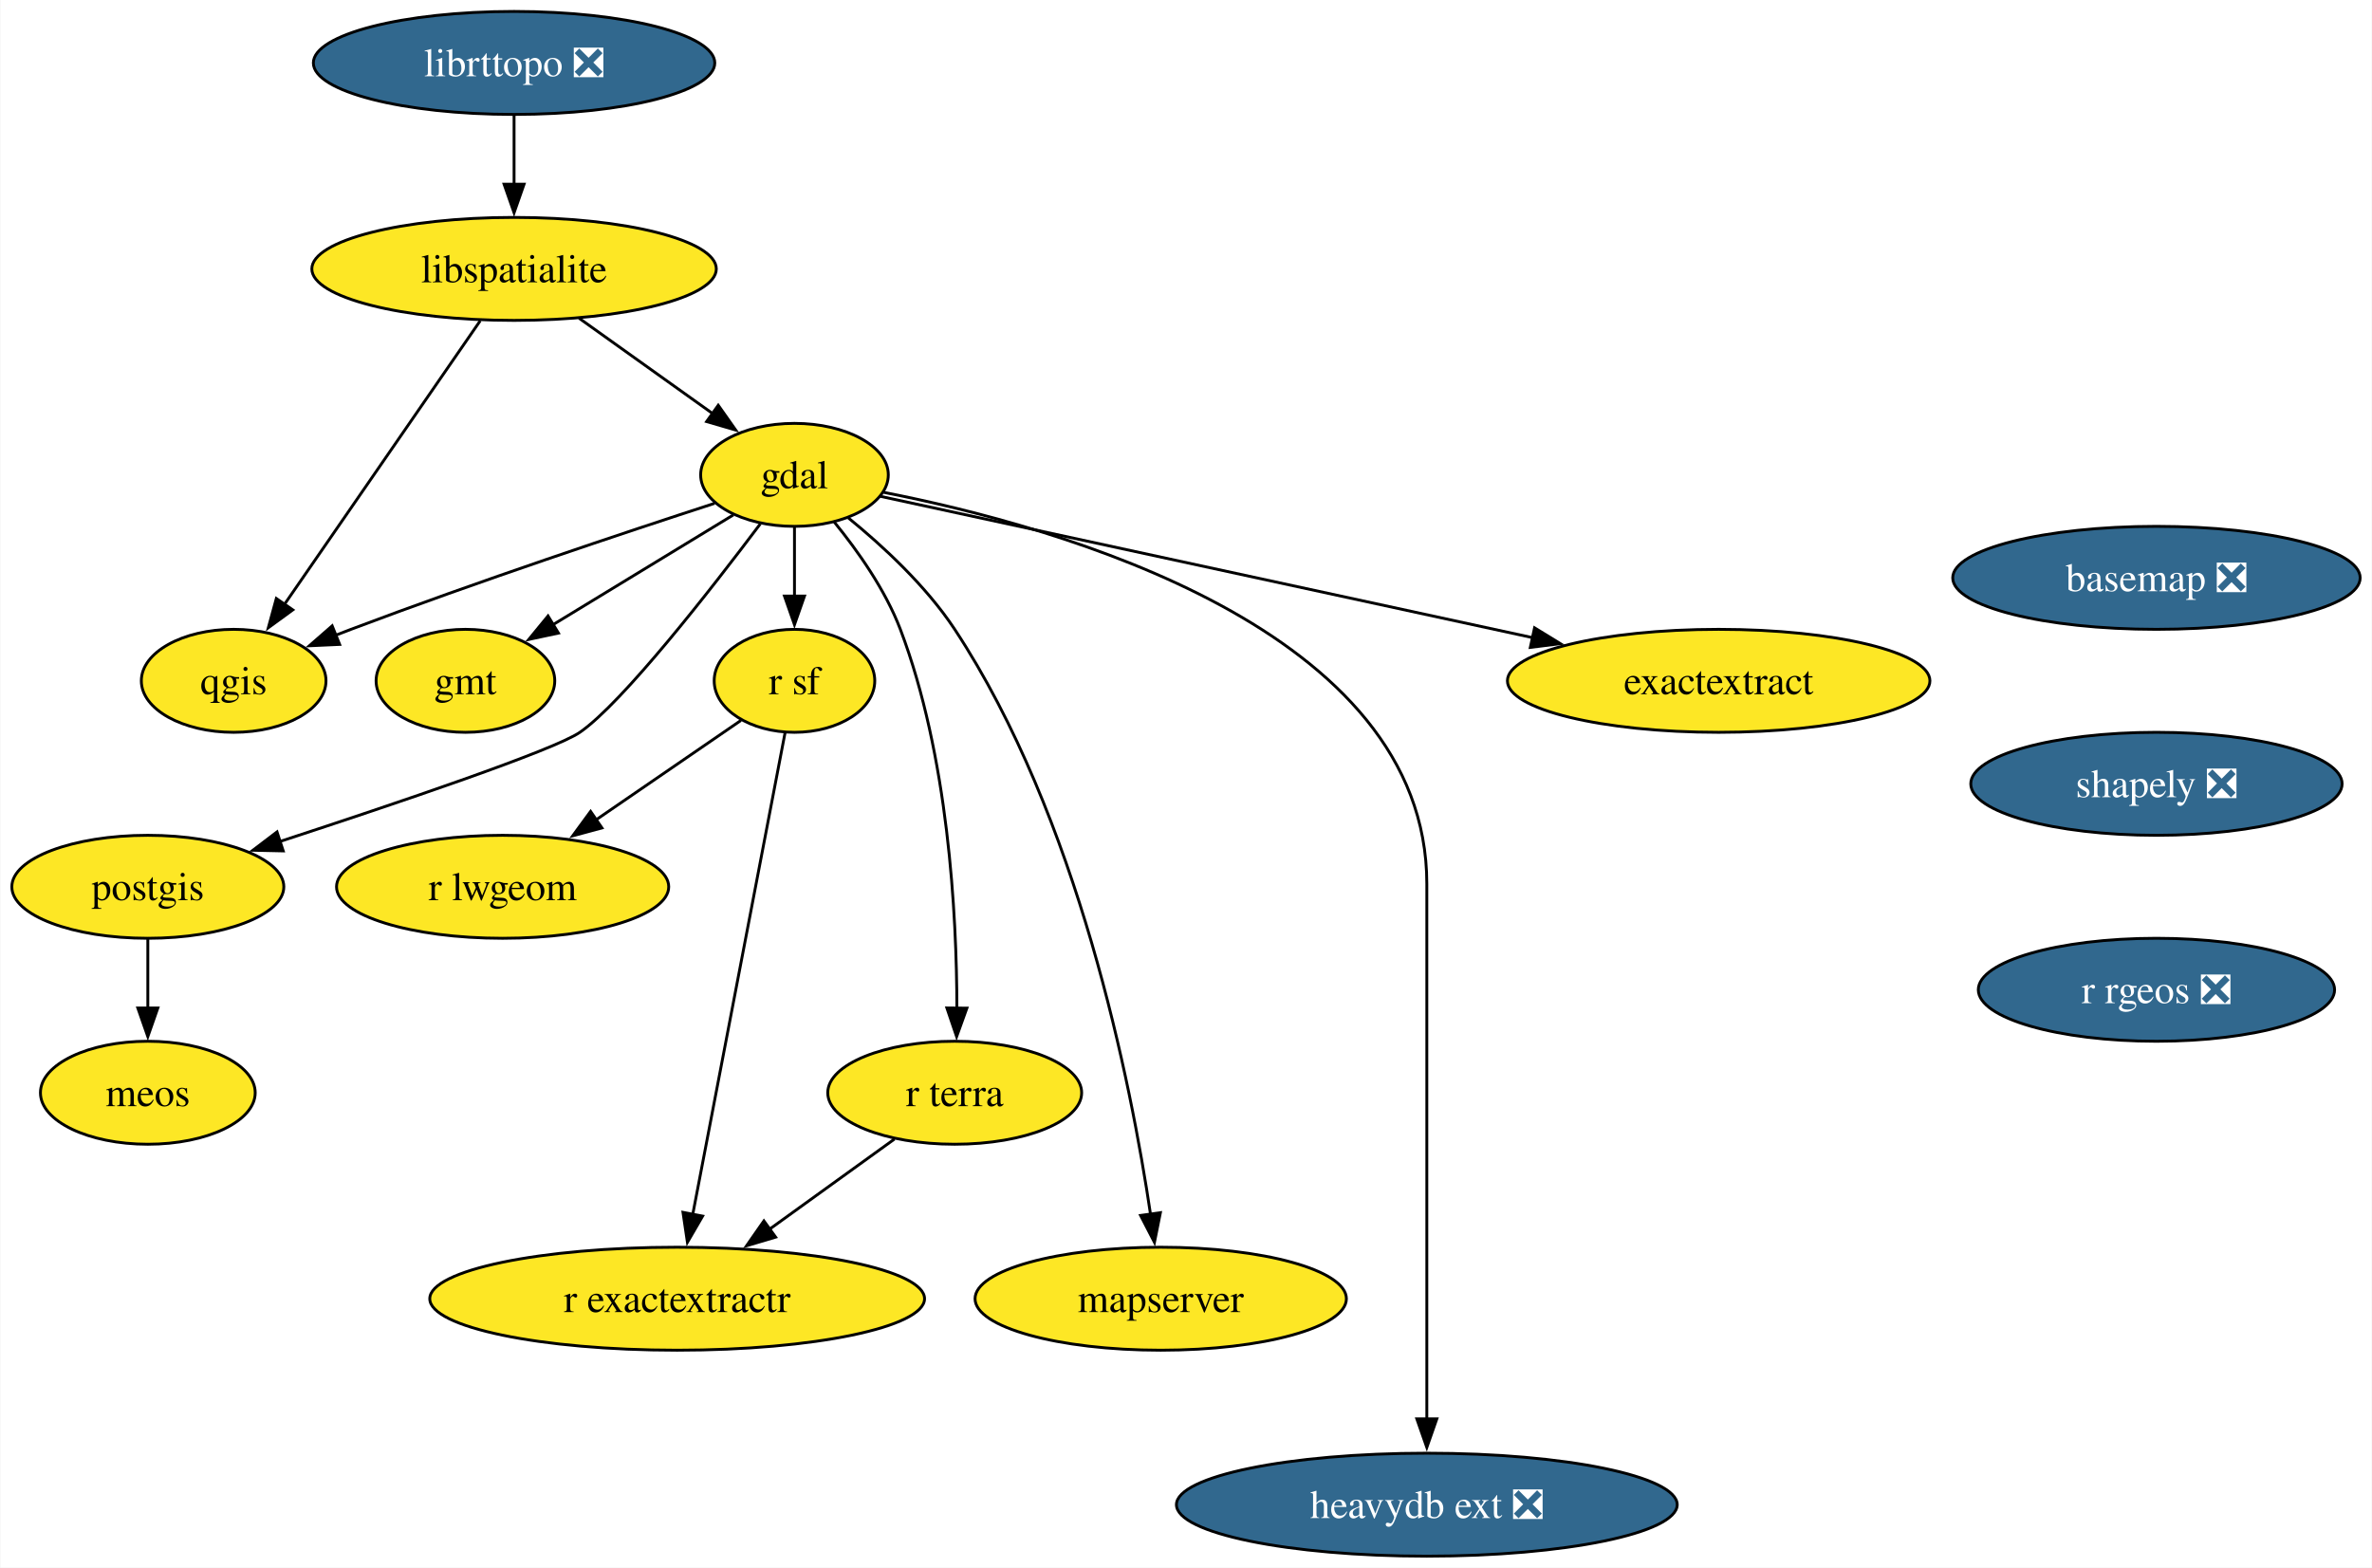
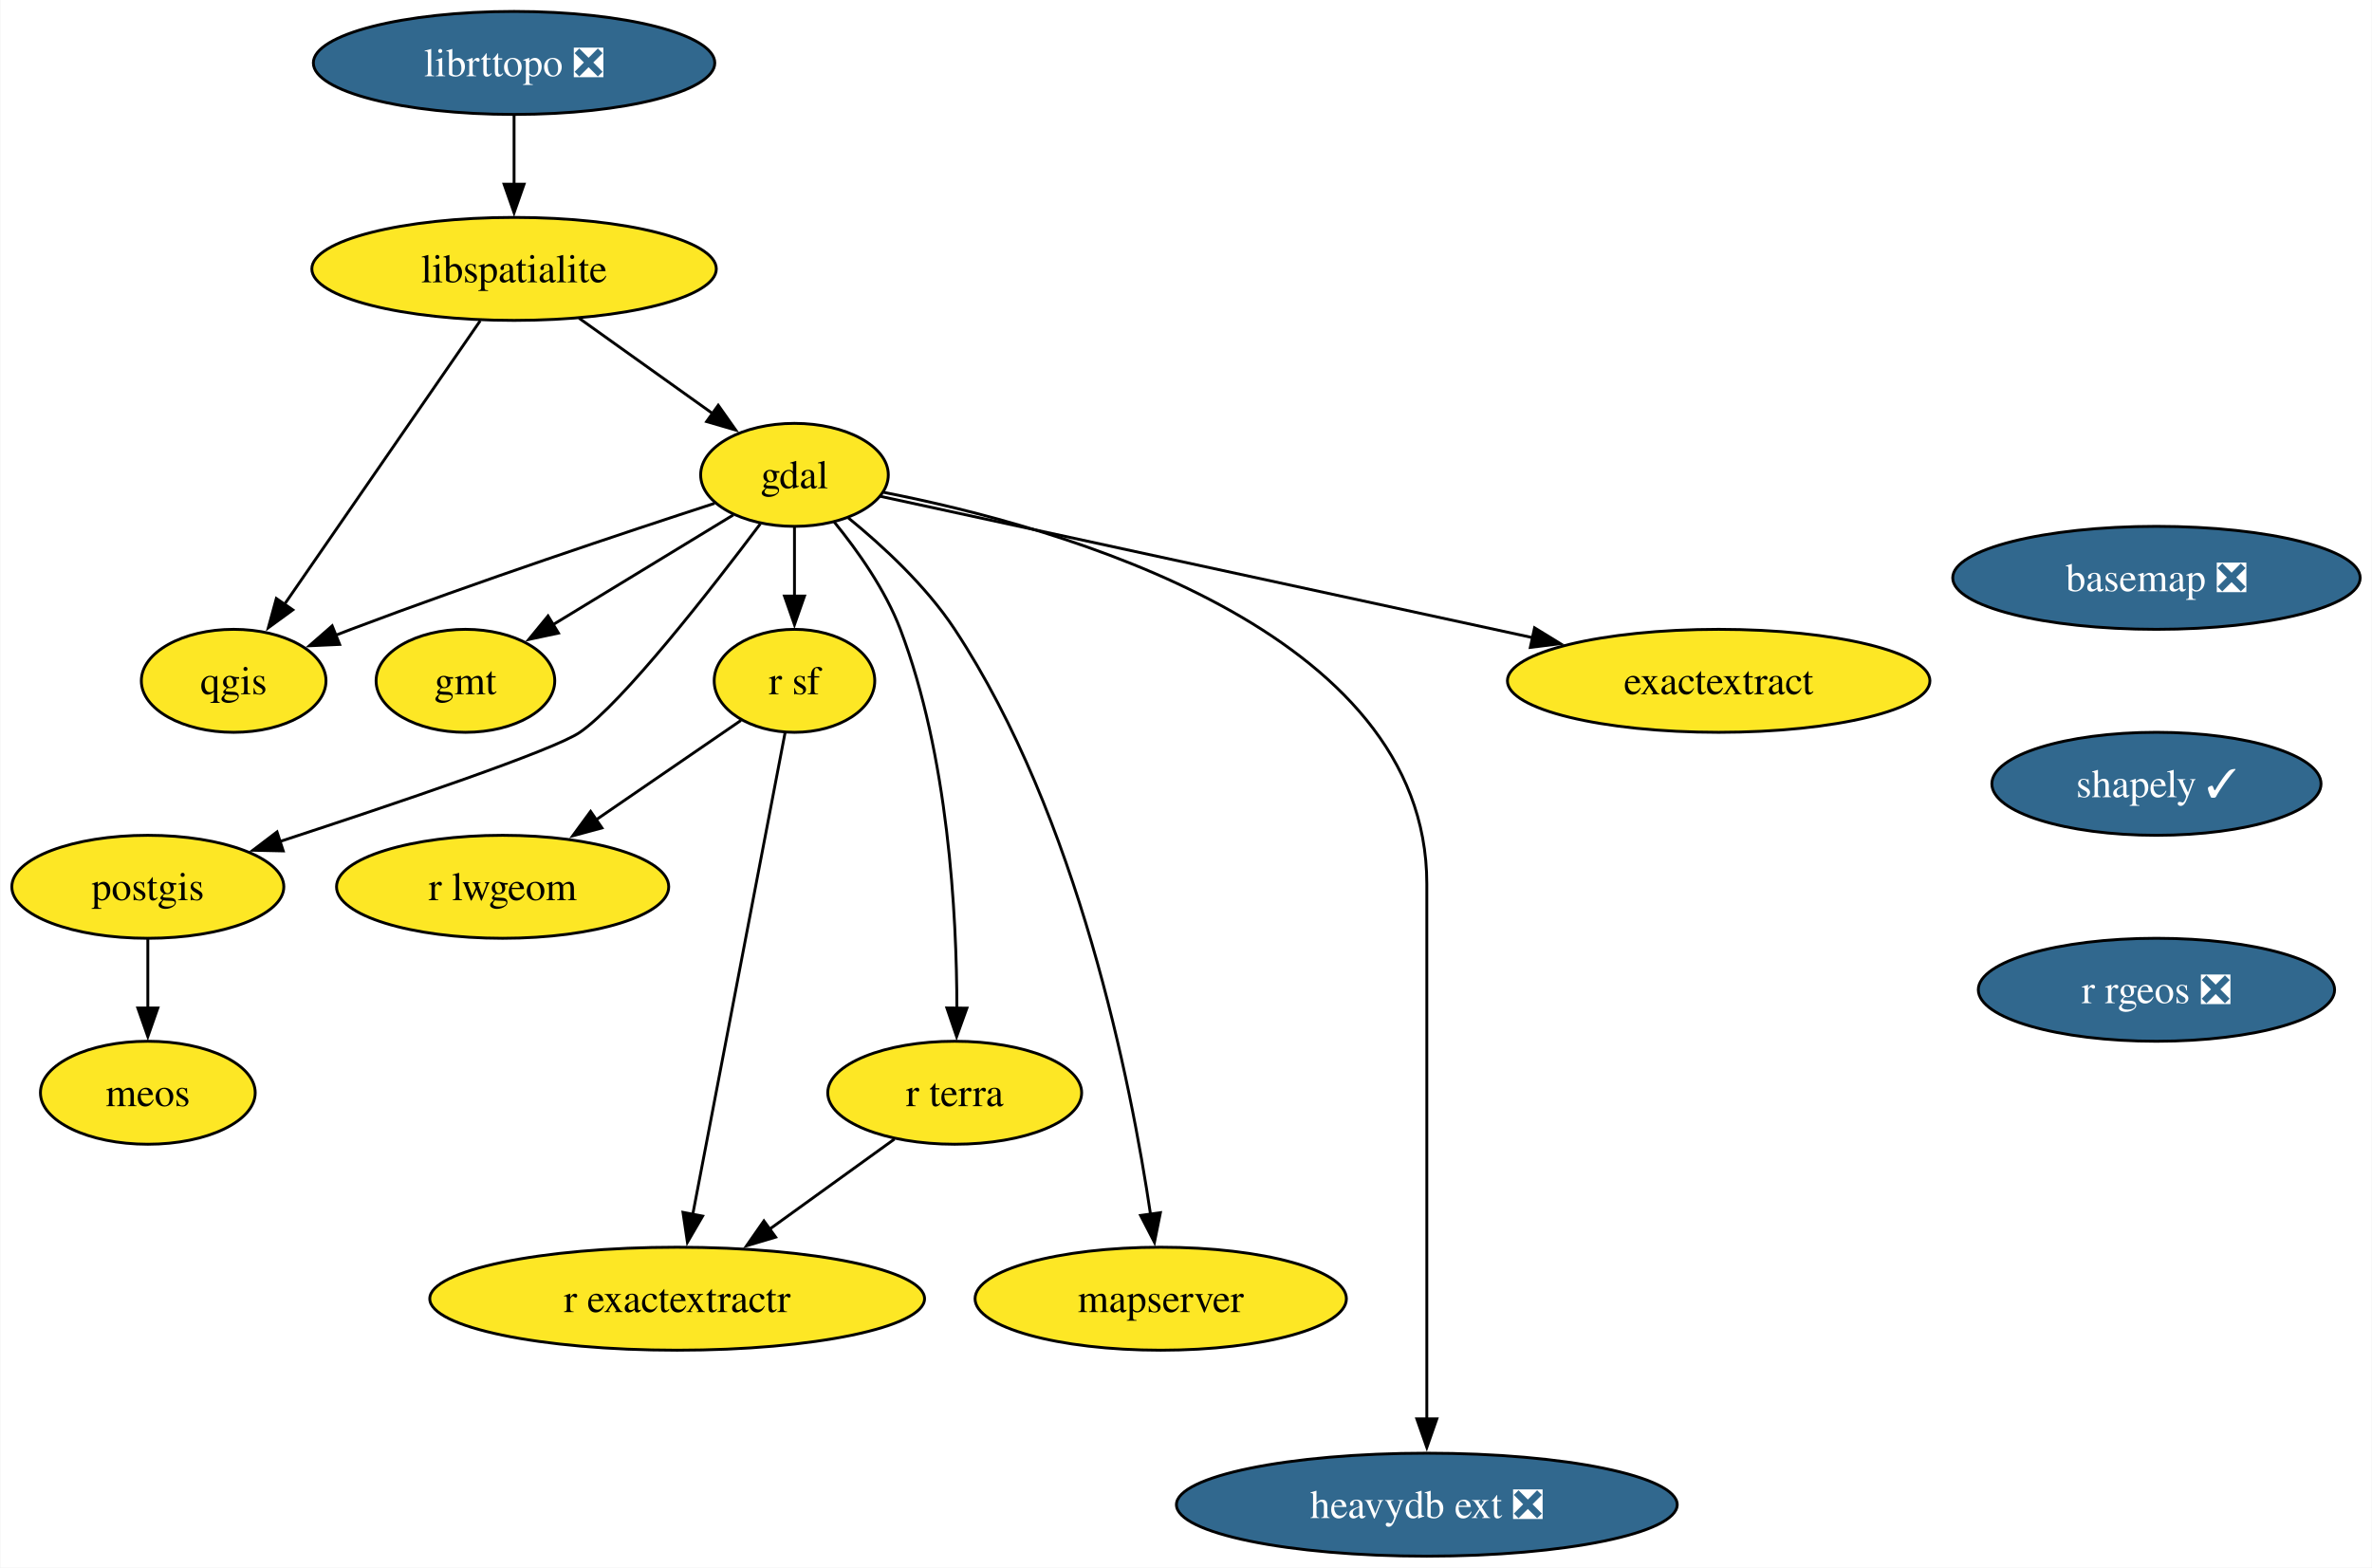
<svg xmlns="http://www.w3.org/2000/svg" xmlns:xlink="http://www.w3.org/1999/xlink" width="829pt" height="548pt" viewBox="0.00 0.00 828.73 548.00">
  <g id="graph0" class="graph" transform="scale(1 1) rotate(0) translate(4 544)">
    <polygon fill="white" stroke="none" points="-4,4 -4,-544 824.73,-544 824.73,4 -4,4" />
    <g id="node1" class="node">
      <g id="a_node1">
        <a xlink:href="https://github.com/conda-forge/basemap-feedstock/pull/145" xlink:title="basemap ❎">
          <ellipse fill="#31688e" stroke="black" cx="749.53" cy="-342" rx="71.2" ry="18" />
          <text text-anchor="middle" x="749.53" y="-337.32" font-family="Times,serif" font-size="14.00" fill="white">basemap ❎</text>
        </a>
      </g>
    </g>
    <g id="node2" class="node">
      <g id="a_node2">
-         <a xlink:href="https://github.com/conda-forge/shapely-feedstock/pull/146" xlink:title="shapely ❎">
-           <ellipse fill="#31688e" stroke="black" cx="749.53" cy="-270" rx="64.89" ry="18" />
-           <text text-anchor="middle" x="749.53" y="-265.32" font-family="Times,serif" font-size="14.00" fill="white">shapely ❎</text>
+         <a xlink:href="https://github.com/conda-forge/shapely-feedstock/pull/146" xlink:title="shapely ✓">
+           <ellipse fill="#31688e" stroke="black" cx="749.53" cy="-270" rx="57.52" ry="18" />
+           <text text-anchor="middle" x="749.53" y="-265.32" font-family="Times,serif" font-size="14.00" fill="white">shapely ✓</text>
        </a>
      </g>
    </g>
    <g id="node16" class="node">
      <g id="a_node16">
        <a xlink:href="https://github.com/conda-forge/r-rgeos-feedstock/pull/54" xlink:title="r rgeos ❎">
          <ellipse fill="#31688e" stroke="black" cx="749.53" cy="-198" rx="62.26" ry="18" />
          <text text-anchor="middle" x="749.53" y="-193.32" font-family="Times,serif" font-size="14.00" fill="white">r rgeos ❎</text>
        </a>
      </g>
    </g>
    <g id="node3" class="node">
      <g id="a_node3">
        <a xlink:href="https://github.com/conda-forge/gdal-feedstock" xlink:title="gdal">
          <ellipse fill="#fde725" stroke="black" cx="273.53" cy="-378" rx="32.79" ry="18" />
          <text text-anchor="middle" x="273.53" y="-373.32" font-family="Times,serif" font-size="14.00">gdal</text>
        </a>
      </g>
    </g>
    <g id="node4" class="node">
      <g id="a_node4">
        <a xlink:href="https://github.com/conda-forge/gmt-feedstock" xlink:title="gmt">
          <ellipse fill="#fde725" stroke="black" cx="158.53" cy="-306" rx="31.22" ry="18" />
          <text text-anchor="middle" x="158.53" y="-301.32" font-family="Times,serif" font-size="14.00">gmt</text>
        </a>
      </g>
    </g>
    <g id="edge2" class="edge">
      <path fill="none" stroke="black" d="M252.16,-364C234.46,-353.22 209.08,-337.77 189.21,-325.67" />
      <polygon fill="black" stroke="black" points="191.04,-322.69 180.68,-320.48 187.4,-328.67 191.04,-322.69" />
    </g>
    <g id="node5" class="node">
      <g id="a_node5">
        <a xlink:href="https://github.com/conda-forge/postgis-feedstock" xlink:title="postgis">
          <ellipse fill="#fde725" stroke="black" cx="47.53" cy="-234" rx="47.53" ry="18" />
          <text text-anchor="middle" x="47.53" y="-229.32" font-family="Times,serif" font-size="14.00">postgis</text>
        </a>
      </g>
    </g>
    <g id="edge3" class="edge">
      <path fill="none" stroke="black" d="M261.58,-360.86C244.49,-338.13 213.49,-298.33 198.53,-288 189.54,-281.8 134.72,-263.25 93.7,-249.84" />
      <polygon fill="black" stroke="black" points="94.85,-246.54 84.25,-246.77 92.68,-253.19 94.85,-246.54" />
    </g>
    <g id="node6" class="node">
      <g id="a_node6">
        <a xlink:href="https://github.com/conda-forge/qgis-feedstock" xlink:title="qgis">
          <ellipse fill="#fde725" stroke="black" cx="77.53" cy="-306" rx="32.27" ry="18" />
          <text text-anchor="middle" x="77.53" y="-301.32" font-family="Times,serif" font-size="14.00">qgis</text>
        </a>
      </g>
    </g>
    <g id="edge4" class="edge">
      <path fill="none" stroke="black" d="M245.62,-368.05C214.44,-357.91 162.55,-340.64 118.53,-324 116.74,-323.33 114.92,-322.62 113.08,-321.9" />
      <polygon fill="black" stroke="black" points="114.57,-318.73 103.98,-318.25 111.96,-325.22 114.57,-318.73" />
    </g>
    <g id="node7" class="node">
      <g id="a_node7">
        <a xlink:href="https://github.com/conda-forge/r-sf-feedstock" xlink:title="r sf">
          <ellipse fill="#fde725" stroke="black" cx="273.53" cy="-306" rx="28.06" ry="18" />
          <text text-anchor="middle" x="273.53" y="-301.32" font-family="Times,serif" font-size="14.00">r sf</text>
        </a>
      </g>
    </g>
    <g id="edge5" class="edge">
      <path fill="none" stroke="black" d="M273.53,-359.7C273.53,-352.41 273.53,-343.73 273.53,-335.54" />
      <polygon fill="black" stroke="black" points="277.03,-335.62 273.53,-325.62 270.03,-335.62 277.03,-335.62" />
    </g>
    <g id="node8" class="node">
      <g id="a_node8">
        <a xlink:href="https://github.com/conda-forge/r-terra-feedstock" xlink:title="r terra">
          <ellipse fill="#fde725" stroke="black" cx="329.53" cy="-162" rx="44.37" ry="18" />
          <text text-anchor="middle" x="329.53" y="-157.32" font-family="Times,serif" font-size="14.00">r terra</text>
        </a>
      </g>
    </g>
    <g id="edge6" class="edge">
      <path fill="none" stroke="black" d="M287.45,-361.49C295.59,-351.5 305.26,-337.85 310.53,-324 327.29,-279.91 330.25,-224.55 330.29,-191.57" />
      <polygon fill="black" stroke="black" points="333.79,-191.58 330.2,-181.61 326.79,-191.64 333.79,-191.58" />
    </g>
    <g id="node9" class="node">
      <g id="a_node9">
        <a xlink:href="https://github.com/conda-forge/mapserver-feedstock" xlink:title="mapserver">
          <ellipse fill="#fde725" stroke="black" cx="401.53" cy="-90" rx="64.89" ry="18" />
          <text text-anchor="middle" x="401.53" y="-85.33" font-family="Times,serif" font-size="14.00">mapserver</text>
        </a>
      </g>
    </g>
    <g id="edge7" class="edge">
      <path fill="none" stroke="black" d="M292.3,-363C304.33,-353.21 319.51,-339.2 329.53,-324 372.73,-258.45 391.12,-165.61 397.98,-119.41" />
      <polygon fill="black" stroke="black" points="401.42,-120.08 399.34,-109.7 394.49,-119.11 401.42,-120.08" />
    </g>
    <g id="node10" class="node">
      <g id="a_node10">
        <a xlink:href="https://github.com/conda-forge/heavydb-ext-feedstock/pull/84" xlink:title="heavydb ext ❎">
          <ellipse fill="#31688e" stroke="black" cx="494.53" cy="-18" rx="87.51" ry="18" />
          <text text-anchor="middle" x="494.53" y="-13.32" font-family="Times,serif" font-size="14.00" fill="white">heavydb ext ❎</text>
        </a>
      </g>
    </g>
    <g id="edge8" class="edge">
      <path fill="none" stroke="black" d="M304.72,-371.89C365.64,-359.96 494.53,-324.16 494.53,-235 494.53,-235 494.53,-235 494.53,-161 494.53,-121.74 494.53,-76.38 494.53,-47.69" />
      <polygon fill="black" stroke="black" points="498.03,-48 494.53,-38 491.03,-48 498.03,-48" />
    </g>
    <g id="node11" class="node">
      <g id="a_node11">
        <a xlink:href="https://github.com/conda-forge/exactextract-feedstock" xlink:title="exactextract">
          <ellipse fill="#fde725" stroke="black" cx="596.53" cy="-306" rx="73.83" ry="18" />
          <text text-anchor="middle" x="596.53" y="-301.32" font-family="Times,serif" font-size="14.00">exactextract</text>
        </a>
      </g>
    </g>
    <g id="edge9" class="edge">
      <path fill="none" stroke="black" d="M303.62,-370.48C355.32,-359.27 462.12,-336.13 531.47,-321.1" />
      <polygon fill="black" stroke="black" points="532.18,-324.53 541.21,-318.99 530.7,-317.68 532.18,-324.53" />
    </g>
    <g id="node12" class="node">
      <g id="a_node12">
        <a xlink:href="https://github.com/conda-forge/meos-feedstock" xlink:title="meos">
          <ellipse fill="#fde725" stroke="black" cx="47.53" cy="-162" rx="37.53" ry="18" />
          <text text-anchor="middle" x="47.53" y="-157.32" font-family="Times,serif" font-size="14.00">meos</text>
        </a>
      </g>
    </g>
    <g id="edge10" class="edge">
      <path fill="none" stroke="black" d="M47.53,-215.7C47.53,-208.41 47.53,-199.73 47.53,-191.54" />
      <polygon fill="black" stroke="black" points="51.03,-191.62 47.53,-181.62 44.03,-191.62 51.03,-191.62" />
    </g>
    <g id="node13" class="node">
      <g id="a_node13">
        <a xlink:href="https://github.com/conda-forge/r-lwgeom-feedstock" xlink:title="r lwgeom">
          <ellipse fill="#fde725" stroke="black" cx="171.53" cy="-234" rx="58.05" ry="18" />
          <text text-anchor="middle" x="171.53" y="-229.32" font-family="Times,serif" font-size="14.00">r lwgeom</text>
        </a>
      </g>
    </g>
    <g id="edge11" class="edge">
      <path fill="none" stroke="black" d="M254.82,-292.16C240.68,-282.46 220.93,-268.9 204.2,-257.42" />
      <polygon fill="black" stroke="black" points="206.24,-254.58 196.02,-251.81 202.28,-260.35 206.24,-254.58" />
    </g>
    <g id="node14" class="node">
      <g id="a_node14">
        <a xlink:href="https://github.com/conda-forge/r-exactextractr-feedstock" xlink:title="r exactextractr">
          <ellipse fill="#fde725" stroke="black" cx="232.53" cy="-90" rx="86.46" ry="18" />
          <text text-anchor="middle" x="232.53" y="-85.33" font-family="Times,serif" font-size="14.00">r exactextractr</text>
        </a>
      </g>
    </g>
    <g id="edge12" class="edge">
      <path fill="none" stroke="black" d="M270.24,-287.85C263.21,-251.14 246.64,-164.66 237.99,-119.53" />
      <polygon fill="black" stroke="black" points="241.43,-118.88 236.11,-109.72 234.56,-120.2 241.43,-118.88" />
    </g>
    <g id="edge13" class="edge">
      <path fill="none" stroke="black" d="M308.48,-145.81C295.68,-136.58 279.08,-124.6 264.66,-114.19" />
      <polygon fill="black" stroke="black" points="266.95,-111.53 256.79,-108.51 262.85,-117.2 266.95,-111.53" />
    </g>
    <g id="node15" class="node">
      <g id="a_node15">
        <a xlink:href="https://github.com/conda-forge/libspatialite-feedstock" xlink:title="libspatialite">
          <ellipse fill="#fde725" stroke="black" cx="175.53" cy="-450" rx="70.68" ry="18" />
          <text text-anchor="middle" x="175.53" y="-445.32" font-family="Times,serif" font-size="14.00">libspatialite</text>
        </a>
      </g>
    </g>
    <g id="edge14" class="edge">
      <path fill="none" stroke="black" d="M198.25,-432.76C212.17,-422.83 230.1,-410.02 244.97,-399.4" />
      <polygon fill="black" stroke="black" points="246.89,-402.33 252.99,-393.67 242.82,-396.63 246.89,-402.33" />
    </g>
    <g id="edge15" class="edge">
      <path fill="none" stroke="black" d="M163.7,-431.87C146.67,-407.19 115.1,-361.45 95.27,-332.71" />
      <polygon fill="black" stroke="black" points="98.2,-330.8 89.64,-324.56 92.44,-334.78 98.2,-330.8" />
    </g>
    <g id="node17" class="node">
      <g id="a_node17">
        <a xlink:href="https://github.com/conda-forge/librttopo-feedstock/pull/21" xlink:title="librttopo ❎">
          <ellipse fill="#31688e" stroke="black" cx="175.53" cy="-522" rx="70.15" ry="18" />
          <text text-anchor="middle" x="175.53" y="-517.33" font-family="Times,serif" font-size="14.00" fill="white">librttopo ❎</text>
        </a>
      </g>
    </g>
    <g id="edge17" class="edge">
      <path fill="none" stroke="black" d="M175.53,-503.7C175.53,-496.41 175.53,-487.73 175.53,-479.54" />
      <polygon fill="black" stroke="black" points="179.03,-479.62 175.53,-469.62 172.03,-479.62 179.03,-479.62" />
    </g>
  </g>
</svg>
